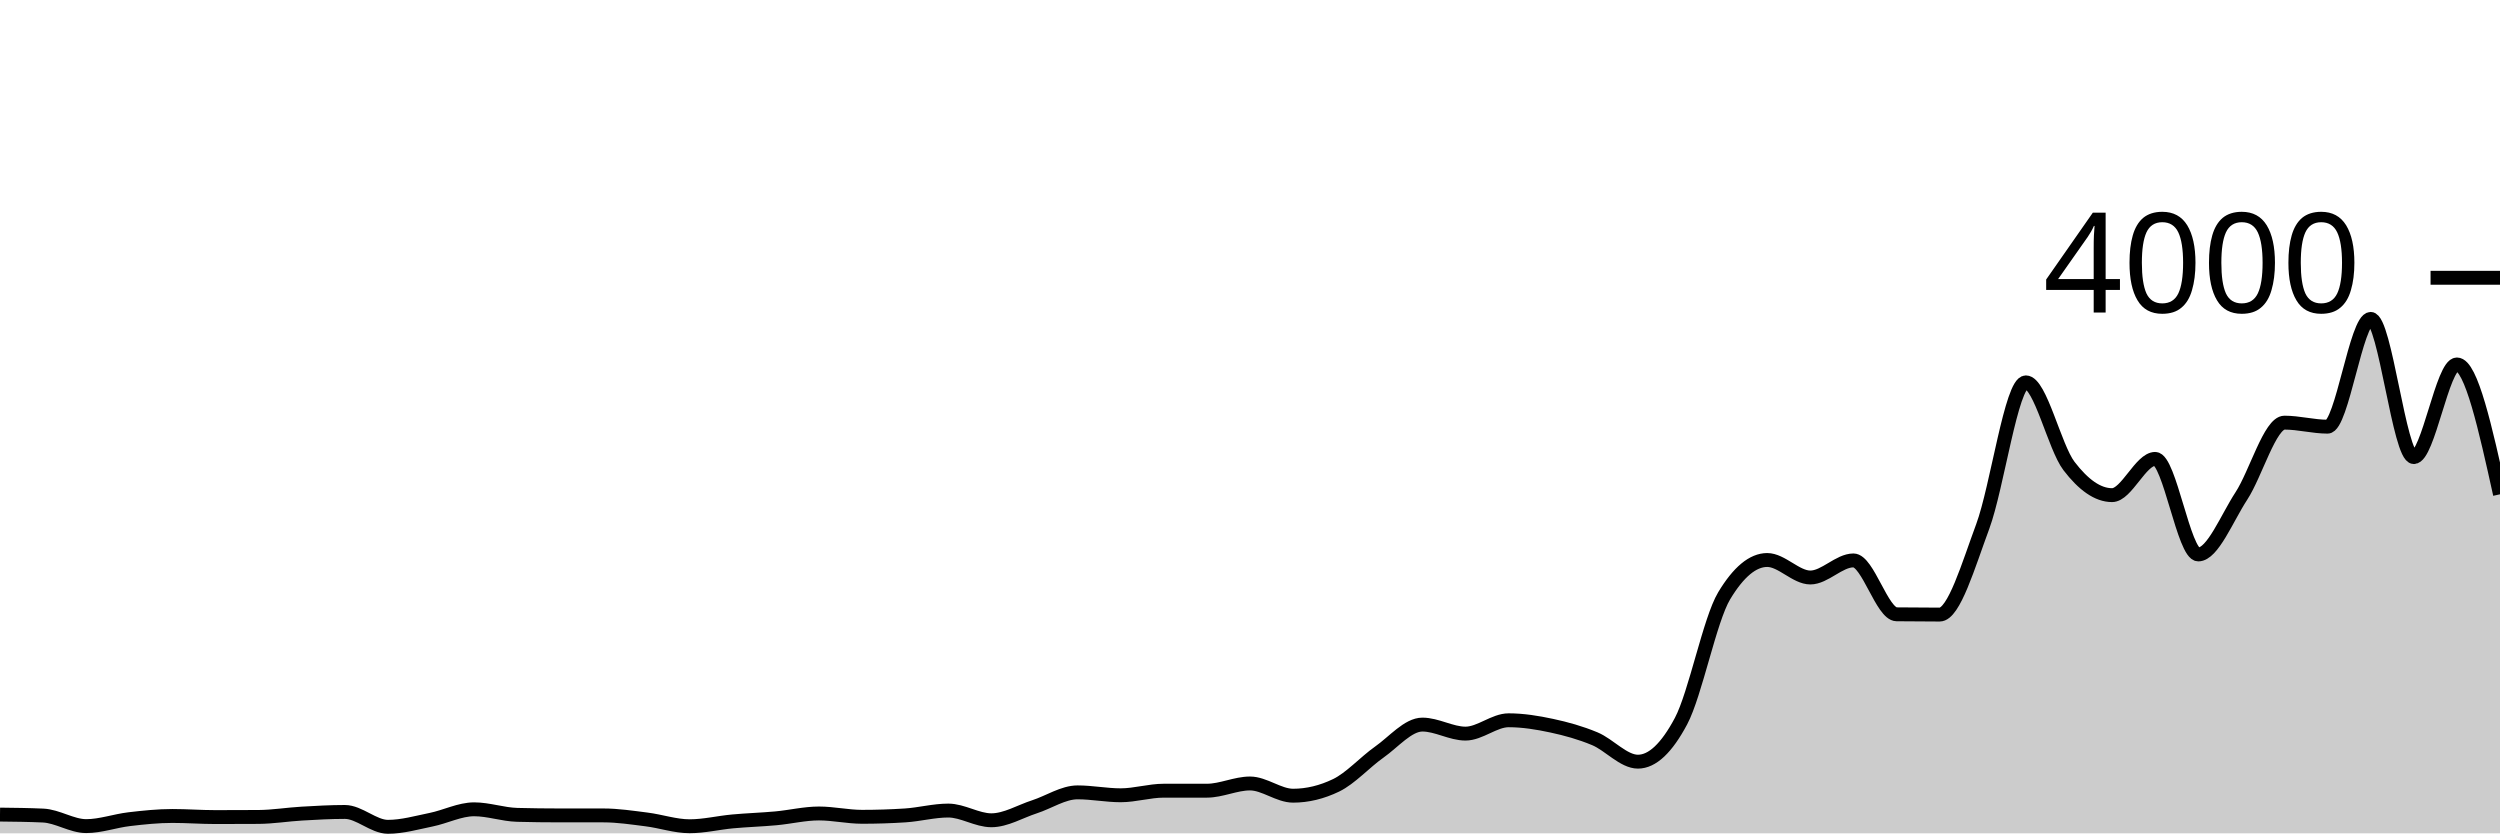
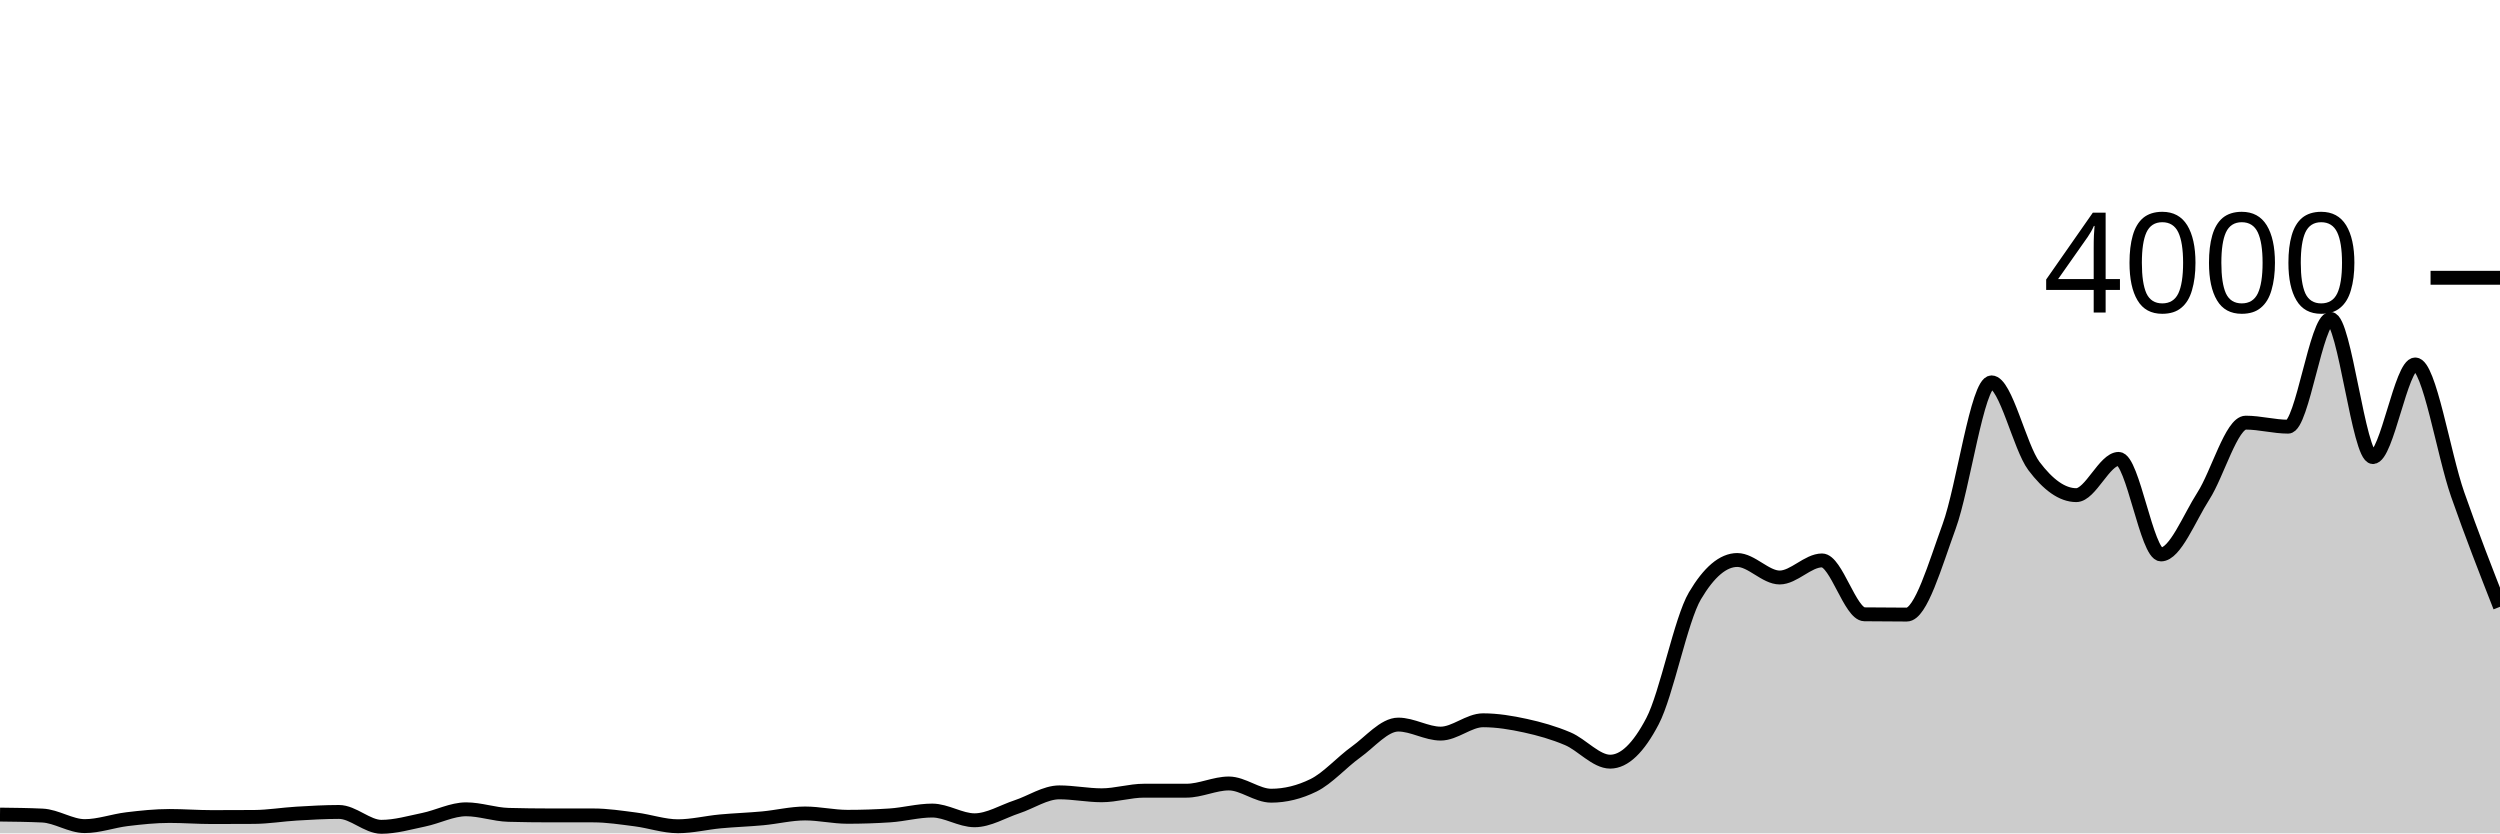
<svg xmlns="http://www.w3.org/2000/svg" viewBox="0 0 180 60">
  <g transform="translate(0,20)">
-     <path class="area" fill="rgba(0, 0, 0, 0.2)" d="M0,38.65C1.034,38.662,2.069,38.673,3.103,38.72C4.138,38.767,5.172,39.48,6.207,39.48C7.241,39.48,8.276,39.102,9.31,38.98C10.345,38.858,11.379,38.75,12.414,38.75C13.448,38.75,14.483,38.83,15.517,38.83C16.552,38.83,17.586,38.827,18.621,38.82C19.655,38.813,20.69,38.64,21.724,38.58C22.759,38.52,23.793,38.46,24.828,38.46C25.862,38.46,26.897,39.53,27.931,39.53C28.966,39.53,30,39.23,31.034,39.02C32.069,38.81,33.103,38.27,34.138,38.27C35.172,38.27,36.207,38.643,37.241,38.67C38.276,38.697,39.31,38.71,40.345,38.71C41.379,38.71,42.414,38.71,43.448,38.71C44.483,38.71,45.517,38.87,46.552,39C47.586,39.13,48.621,39.49,49.655,39.49C50.69,39.49,51.724,39.235,52.759,39.14C53.793,39.045,54.828,39.015,55.862,38.92C56.897,38.825,57.931,38.57,58.966,38.57C60,38.57,61.034,38.81,62.069,38.81C63.103,38.81,64.138,38.777,65.172,38.71C66.207,38.643,67.241,38.36,68.276,38.36C69.31,38.36,70.345,39.06,71.379,39.06C72.414,39.06,73.448,38.425,74.483,38.09C75.517,37.755,76.552,37.05,77.586,37.05C78.621,37.05,79.655,37.26,80.69,37.26C81.724,37.26,82.759,36.93,83.793,36.93C84.828,36.93,85.862,36.93,86.897,36.93C87.931,36.93,88.966,36.41,90,36.41C91.034,36.41,92.069,37.29,93.103,37.29C94.138,37.29,95.172,37.04,96.207,36.54C97.241,36.04,98.276,34.878,99.31,34.15C100.345,33.422,101.379,32.17,102.414,32.17C103.448,32.17,104.483,32.82,105.517,32.82C106.552,32.82,107.586,31.86,108.621,31.86C109.655,31.86,110.69,32.028,111.724,32.25C112.759,32.472,113.793,32.758,114.828,33.19C115.862,33.622,116.897,34.84,117.931,34.84C118.966,34.84,120,33.867,121.034,31.92C122.069,29.973,123.103,24.62,124.138,22.9C125.172,21.18,126.207,20.32,127.241,20.32C128.276,20.32,129.31,21.58,130.345,21.58C131.379,21.58,132.414,20.35,133.448,20.35C134.483,20.35,135.517,24.217,136.552,24.23C137.586,24.243,138.621,24.25,139.655,24.25C140.69,24.25,141.724,20.687,142.759,17.9C143.793,15.113,144.828,7.53,145.862,7.53C146.897,7.53,147.931,12.197,148.966,13.55C150,14.903,151.034,15.65,152.069,15.65C153.103,15.65,154.138,13.04,155.172,13.04C156.207,13.04,157.241,19.92,158.276,19.92C159.31,19.92,160.345,17.292,161.379,15.71C162.414,14.128,163.448,10.43,164.483,10.43C165.517,10.43,166.552,10.72,167.586,10.72C168.621,10.72,169.655,2.96,170.69,2.96C171.724,2.96,172.759,12.91,173.793,12.91C174.828,12.91,175.862,6.24,176.897,6.24C177.931,6.24,178.966,10.915,180,15.59L180,40C178.966,40,177.931,40,176.897,40C175.862,40,174.828,40,173.793,40C172.759,40,171.724,40,170.69,40C169.655,40,168.621,40,167.586,40C166.552,40,165.517,40,164.483,40C163.448,40,162.414,40,161.379,40C160.345,40,159.31,40,158.276,40C157.241,40,156.207,40,155.172,40C154.138,40,153.103,40,152.069,40C151.034,40,150,40,148.966,40C147.931,40,146.897,40,145.862,40C144.828,40,143.793,40,142.759,40C141.724,40,140.69,40,139.655,40C138.621,40,137.586,40,136.552,40C135.517,40,134.483,40,133.448,40C132.414,40,131.379,40,130.345,40C129.31,40,128.276,40,127.241,40C126.207,40,125.172,40,124.138,40C123.103,40,122.069,40,121.034,40C120,40,118.966,40,117.931,40C116.897,40,115.862,40,114.828,40C113.793,40,112.759,40,111.724,40C110.69,40,109.655,40,108.621,40C107.586,40,106.552,40,105.517,40C104.483,40,103.448,40,102.414,40C101.379,40,100.345,40,99.31,40C98.276,40,97.241,40,96.207,40C95.172,40,94.138,40,93.103,40C92.069,40,91.034,40,90,40C88.966,40,87.931,40,86.897,40C85.862,40,84.828,40,83.793,40C82.759,40,81.724,40,80.69,40C79.655,40,78.621,40,77.586,40C76.552,40,75.517,40,74.483,40C73.448,40,72.414,40,71.379,40C70.345,40,69.31,40,68.276,40C67.241,40,66.207,40,65.172,40C64.138,40,63.103,40,62.069,40C61.034,40,60,40,58.966,40C57.931,40,56.897,40,55.862,40C54.828,40,53.793,40,52.759,40C51.724,40,50.69,40,49.655,40C48.621,40,47.586,40,46.552,40C45.517,40,44.483,40,43.448,40C42.414,40,41.379,40,40.345,40C39.31,40,38.276,40,37.241,40C36.207,40,35.172,40,34.138,40C33.103,40,32.069,40,31.034,40C30,40,28.966,40,27.931,40C26.897,40,25.862,40,24.828,40C23.793,40,22.759,40,21.724,40C20.69,40,19.655,40,18.621,40C17.586,40,16.552,40,15.517,40C14.483,40,13.448,40,12.414,40C11.379,40,10.345,40,9.31,40C8.276,40,7.241,40,6.207,40C5.172,40,4.138,40,3.103,40C2.069,40,1.034,40,0,40Z" />
-     <path class="line" stroke="black" fill="none" d="M0,38.65C1.034,38.662,2.069,38.673,3.103,38.72C4.138,38.767,5.172,39.48,6.207,39.48C7.241,39.48,8.276,39.102,9.31,38.98C10.345,38.858,11.379,38.75,12.414,38.75C13.448,38.75,14.483,38.83,15.517,38.83C16.552,38.83,17.586,38.827,18.621,38.82C19.655,38.813,20.69,38.64,21.724,38.58C22.759,38.52,23.793,38.46,24.828,38.46C25.862,38.46,26.897,39.53,27.931,39.53C28.966,39.53,30,39.23,31.034,39.02C32.069,38.81,33.103,38.27,34.138,38.27C35.172,38.27,36.207,38.643,37.241,38.67C38.276,38.697,39.31,38.71,40.345,38.71C41.379,38.71,42.414,38.71,43.448,38.71C44.483,38.71,45.517,38.87,46.552,39C47.586,39.13,48.621,39.49,49.655,39.49C50.69,39.49,51.724,39.235,52.759,39.14C53.793,39.045,54.828,39.015,55.862,38.92C56.897,38.825,57.931,38.57,58.966,38.57C60,38.57,61.034,38.81,62.069,38.81C63.103,38.81,64.138,38.777,65.172,38.71C66.207,38.643,67.241,38.36,68.276,38.36C69.31,38.36,70.345,39.06,71.379,39.06C72.414,39.06,73.448,38.425,74.483,38.09C75.517,37.755,76.552,37.05,77.586,37.05C78.621,37.05,79.655,37.26,80.69,37.26C81.724,37.26,82.759,36.93,83.793,36.93C84.828,36.93,85.862,36.93,86.897,36.93C87.931,36.93,88.966,36.41,90,36.41C91.034,36.41,92.069,37.29,93.103,37.29C94.138,37.29,95.172,37.04,96.207,36.54C97.241,36.04,98.276,34.878,99.31,34.15C100.345,33.422,101.379,32.17,102.414,32.17C103.448,32.17,104.483,32.82,105.517,32.82C106.552,32.82,107.586,31.86,108.621,31.86C109.655,31.86,110.69,32.028,111.724,32.25C112.759,32.472,113.793,32.758,114.828,33.19C115.862,33.622,116.897,34.84,117.931,34.84C118.966,34.84,120,33.867,121.034,31.92C122.069,29.973,123.103,24.62,124.138,22.9C125.172,21.18,126.207,20.32,127.241,20.32C128.276,20.32,129.31,21.58,130.345,21.58C131.379,21.58,132.414,20.35,133.448,20.35C134.483,20.35,135.517,24.217,136.552,24.23C137.586,24.243,138.621,24.25,139.655,24.25C140.69,24.25,141.724,20.687,142.759,17.9C143.793,15.113,144.828,7.53,145.862,7.53C146.897,7.53,147.931,12.197,148.966,13.55C150,14.903,151.034,15.65,152.069,15.65C153.103,15.65,154.138,13.04,155.172,13.04C156.207,13.04,157.241,19.92,158.276,19.92C159.31,19.92,160.345,17.292,161.379,15.71C162.414,14.128,163.448,10.43,164.483,10.43C165.517,10.43,166.552,10.72,167.586,10.72C168.621,10.72,169.655,2.96,170.69,2.96C171.724,2.96,172.759,12.91,173.793,12.91C174.828,12.91,175.862,6.24,176.897,6.24C177.931,6.24,178.966,10.915,180,15.59" />
+     <path class="area" fill="rgba(0, 0, 0, 0.2)" d="M0,38.65C1.017,38.662,2.034,38.673,3.051,38.72C4.068,38.767,5.085,39.48,6.102,39.48C7.119,39.48,8.136,39.102,9.153,38.98C10.169,38.858,11.186,38.75,12.203,38.75C13.22,38.75,14.237,38.83,15.254,38.83C16.271,38.83,17.288,38.827,18.305,38.82C19.322,38.813,20.339,38.64,21.356,38.58C22.373,38.52,23.39,38.46,24.407,38.46C25.424,38.46,26.441,39.53,27.458,39.53C28.475,39.53,29.492,39.23,30.508,39.02C31.525,38.81,32.542,38.27,33.559,38.27C34.576,38.27,35.593,38.643,36.61,38.67C37.627,38.697,38.644,38.71,39.661,38.71C40.678,38.71,41.695,38.71,42.712,38.71C43.729,38.71,44.746,38.87,45.763,39C46.78,39.13,47.797,39.49,48.814,39.49C49.831,39.49,50.847,39.235,51.864,39.14C52.881,39.045,53.898,39.015,54.915,38.92C55.932,38.825,56.949,38.57,57.966,38.57C58.983,38.57,60,38.81,61.017,38.81C62.034,38.81,63.051,38.777,64.068,38.71C65.085,38.643,66.102,38.36,67.119,38.36C68.136,38.36,69.153,39.06,70.169,39.06C71.186,39.06,72.203,38.425,73.22,38.09C74.237,37.755,75.254,37.05,76.271,37.05C77.288,37.05,78.305,37.26,79.322,37.26C80.339,37.26,81.356,36.93,82.373,36.93C83.39,36.93,84.407,36.93,85.424,36.93C86.441,36.93,87.458,36.41,88.475,36.41C89.492,36.41,90.508,37.29,91.525,37.29C92.542,37.29,93.559,37.04,94.576,36.54C95.593,36.04,96.61,34.878,97.627,34.15C98.644,33.422,99.661,32.17,100.678,32.17C101.695,32.17,102.712,32.82,103.729,32.82C104.746,32.82,105.763,31.86,106.78,31.86C107.797,31.86,108.814,32.028,109.831,32.25C110.847,32.472,111.864,32.758,112.881,33.19C113.898,33.622,114.915,34.84,115.932,34.84C116.949,34.84,117.966,33.867,118.983,31.92C120,29.973,121.017,24.62,122.034,22.9C123.051,21.18,124.068,20.32,125.085,20.32C126.102,20.32,127.119,21.58,128.136,21.58C129.153,21.58,130.169,20.35,131.186,20.35C132.203,20.35,133.22,24.217,134.237,24.23C135.254,24.243,136.271,24.25,137.288,24.25C138.305,24.25,139.322,20.687,140.339,17.9C141.356,15.113,142.373,7.53,143.39,7.53C144.407,7.53,145.424,12.197,146.441,13.55C147.458,14.903,148.475,15.65,149.492,15.65C150.508,15.65,151.525,13.04,152.542,13.04C153.559,13.04,154.576,19.92,155.593,19.92C156.61,19.92,157.627,17.292,158.644,15.71C159.661,14.128,160.678,10.43,161.695,10.43C162.712,10.43,163.729,10.72,164.746,10.72C165.763,10.72,166.78,2.96,167.797,2.96C168.814,2.96,169.831,12.91,170.847,12.91C171.864,12.91,172.881,6.24,173.898,6.24C174.915,6.24,175.932,12.682,176.949,15.59C177.966,18.498,178.983,21.094,180,23.69L180,40C178.983,40,177.966,40,176.949,40C175.932,40,174.915,40,173.898,40C172.881,40,171.864,40,170.847,40C169.831,40,168.814,40,167.797,40C166.78,40,165.763,40,164.746,40C163.729,40,162.712,40,161.695,40C160.678,40,159.661,40,158.644,40C157.627,40,156.61,40,155.593,40C154.576,40,153.559,40,152.542,40C151.525,40,150.508,40,149.492,40C148.475,40,147.458,40,146.441,40C145.424,40,144.407,40,143.39,40C142.373,40,141.356,40,140.339,40C139.322,40,138.305,40,137.288,40C136.271,40,135.254,40,134.237,40C133.22,40,132.203,40,131.186,40C130.169,40,129.153,40,128.136,40C127.119,40,126.102,40,125.085,40C124.068,40,123.051,40,122.034,40C121.017,40,120,40,118.983,40C117.966,40,116.949,40,115.932,40C114.915,40,113.898,40,112.881,40C111.864,40,110.847,40,109.831,40C108.814,40,107.797,40,106.78,40C105.763,40,104.746,40,103.729,40C102.712,40,101.695,40,100.678,40C99.661,40,98.644,40,97.627,40C96.61,40,95.593,40,94.576,40C93.559,40,92.542,40,91.525,40C90.508,40,89.492,40,88.475,40C87.458,40,86.441,40,85.424,40C84.407,40,83.39,40,82.373,40C81.356,40,80.339,40,79.322,40C78.305,40,77.288,40,76.271,40C75.254,40,74.237,40,73.22,40C72.203,40,71.186,40,70.169,40C69.153,40,68.136,40,67.119,40C66.102,40,65.085,40,64.068,40C63.051,40,62.034,40,61.017,40C60,40,58.983,40,57.966,40C56.949,40,55.932,40,54.915,40C53.898,40,52.881,40,51.864,40C50.847,40,49.831,40,48.814,40C47.797,40,46.78,40,45.763,40C44.746,40,43.729,40,42.712,40C41.695,40,40.678,40,39.661,40C38.644,40,37.627,40,36.61,40C35.593,40,34.576,40,33.559,40C32.542,40,31.525,40,30.508,40C29.492,40,28.475,40,27.458,40C26.441,40,25.424,40,24.407,40C23.39,40,22.373,40,21.356,40C20.339,40,19.322,40,18.305,40C17.288,40,16.271,40,15.254,40C14.237,40,13.22,40,12.203,40C11.186,40,10.169,40,9.153,40C8.136,40,7.119,40,6.102,40C5.085,40,4.068,40,3.051,40C2.034,40,1.017,40,0,40Z" />
+     <path class="line" stroke="black" fill="none" d="M0,38.65C1.017,38.662,2.034,38.673,3.051,38.72C4.068,38.767,5.085,39.48,6.102,39.48C7.119,39.48,8.136,39.102,9.153,38.98C10.169,38.858,11.186,38.75,12.203,38.75C13.22,38.75,14.237,38.83,15.254,38.83C16.271,38.83,17.288,38.827,18.305,38.82C19.322,38.813,20.339,38.64,21.356,38.58C22.373,38.52,23.39,38.46,24.407,38.46C25.424,38.46,26.441,39.53,27.458,39.53C28.475,39.53,29.492,39.23,30.508,39.02C31.525,38.81,32.542,38.27,33.559,38.27C34.576,38.27,35.593,38.643,36.61,38.67C37.627,38.697,38.644,38.71,39.661,38.71C40.678,38.71,41.695,38.71,42.712,38.71C43.729,38.71,44.746,38.87,45.763,39C46.78,39.13,47.797,39.49,48.814,39.49C49.831,39.49,50.847,39.235,51.864,39.14C52.881,39.045,53.898,39.015,54.915,38.92C55.932,38.825,56.949,38.57,57.966,38.57C58.983,38.57,60,38.81,61.017,38.81C62.034,38.81,63.051,38.777,64.068,38.71C65.085,38.643,66.102,38.36,67.119,38.36C68.136,38.36,69.153,39.06,70.169,39.06C71.186,39.06,72.203,38.425,73.22,38.09C74.237,37.755,75.254,37.05,76.271,37.05C77.288,37.05,78.305,37.26,79.322,37.26C80.339,37.26,81.356,36.93,82.373,36.93C83.39,36.93,84.407,36.93,85.424,36.93C86.441,36.93,87.458,36.41,88.475,36.41C89.492,36.41,90.508,37.29,91.525,37.29C92.542,37.29,93.559,37.04,94.576,36.54C95.593,36.04,96.61,34.878,97.627,34.15C98.644,33.422,99.661,32.17,100.678,32.17C101.695,32.17,102.712,32.82,103.729,32.82C104.746,32.82,105.763,31.86,106.78,31.86C107.797,31.86,108.814,32.028,109.831,32.25C110.847,32.472,111.864,32.758,112.881,33.19C113.898,33.622,114.915,34.84,115.932,34.84C116.949,34.84,117.966,33.867,118.983,31.92C120,29.973,121.017,24.62,122.034,22.9C123.051,21.18,124.068,20.32,125.085,20.32C126.102,20.32,127.119,21.58,128.136,21.58C129.153,21.58,130.169,20.35,131.186,20.35C132.203,20.35,133.22,24.217,134.237,24.23C135.254,24.243,136.271,24.25,137.288,24.25C138.305,24.25,139.322,20.687,140.339,17.9C141.356,15.113,142.373,7.53,143.39,7.53C144.407,7.53,145.424,12.197,146.441,13.55C147.458,14.903,148.475,15.65,149.492,15.65C150.508,15.65,151.525,13.04,152.542,13.04C153.559,13.04,154.576,19.92,155.593,19.92C156.61,19.92,157.627,17.292,158.644,15.71C159.661,14.128,160.678,10.43,161.695,10.43C162.712,10.43,163.729,10.72,164.746,10.72C165.763,10.72,166.78,2.96,167.797,2.96C168.814,2.96,169.831,12.91,170.847,12.91C171.864,12.91,172.881,6.24,173.898,6.24C174.915,6.24,175.932,12.682,176.949,15.59C177.966,18.498,178.983,21.094,180,23.69" />
    <path class="axis-ceiling" stroke-width="1" stroke="black" fill="none" d="M175,0L180,0" />
    <text class="axis-ceiling-label" font-family="sans-serif" text-anchor="end" font-size="10px" x="170" y="2.5">4000</text>
  </g>
</svg>
